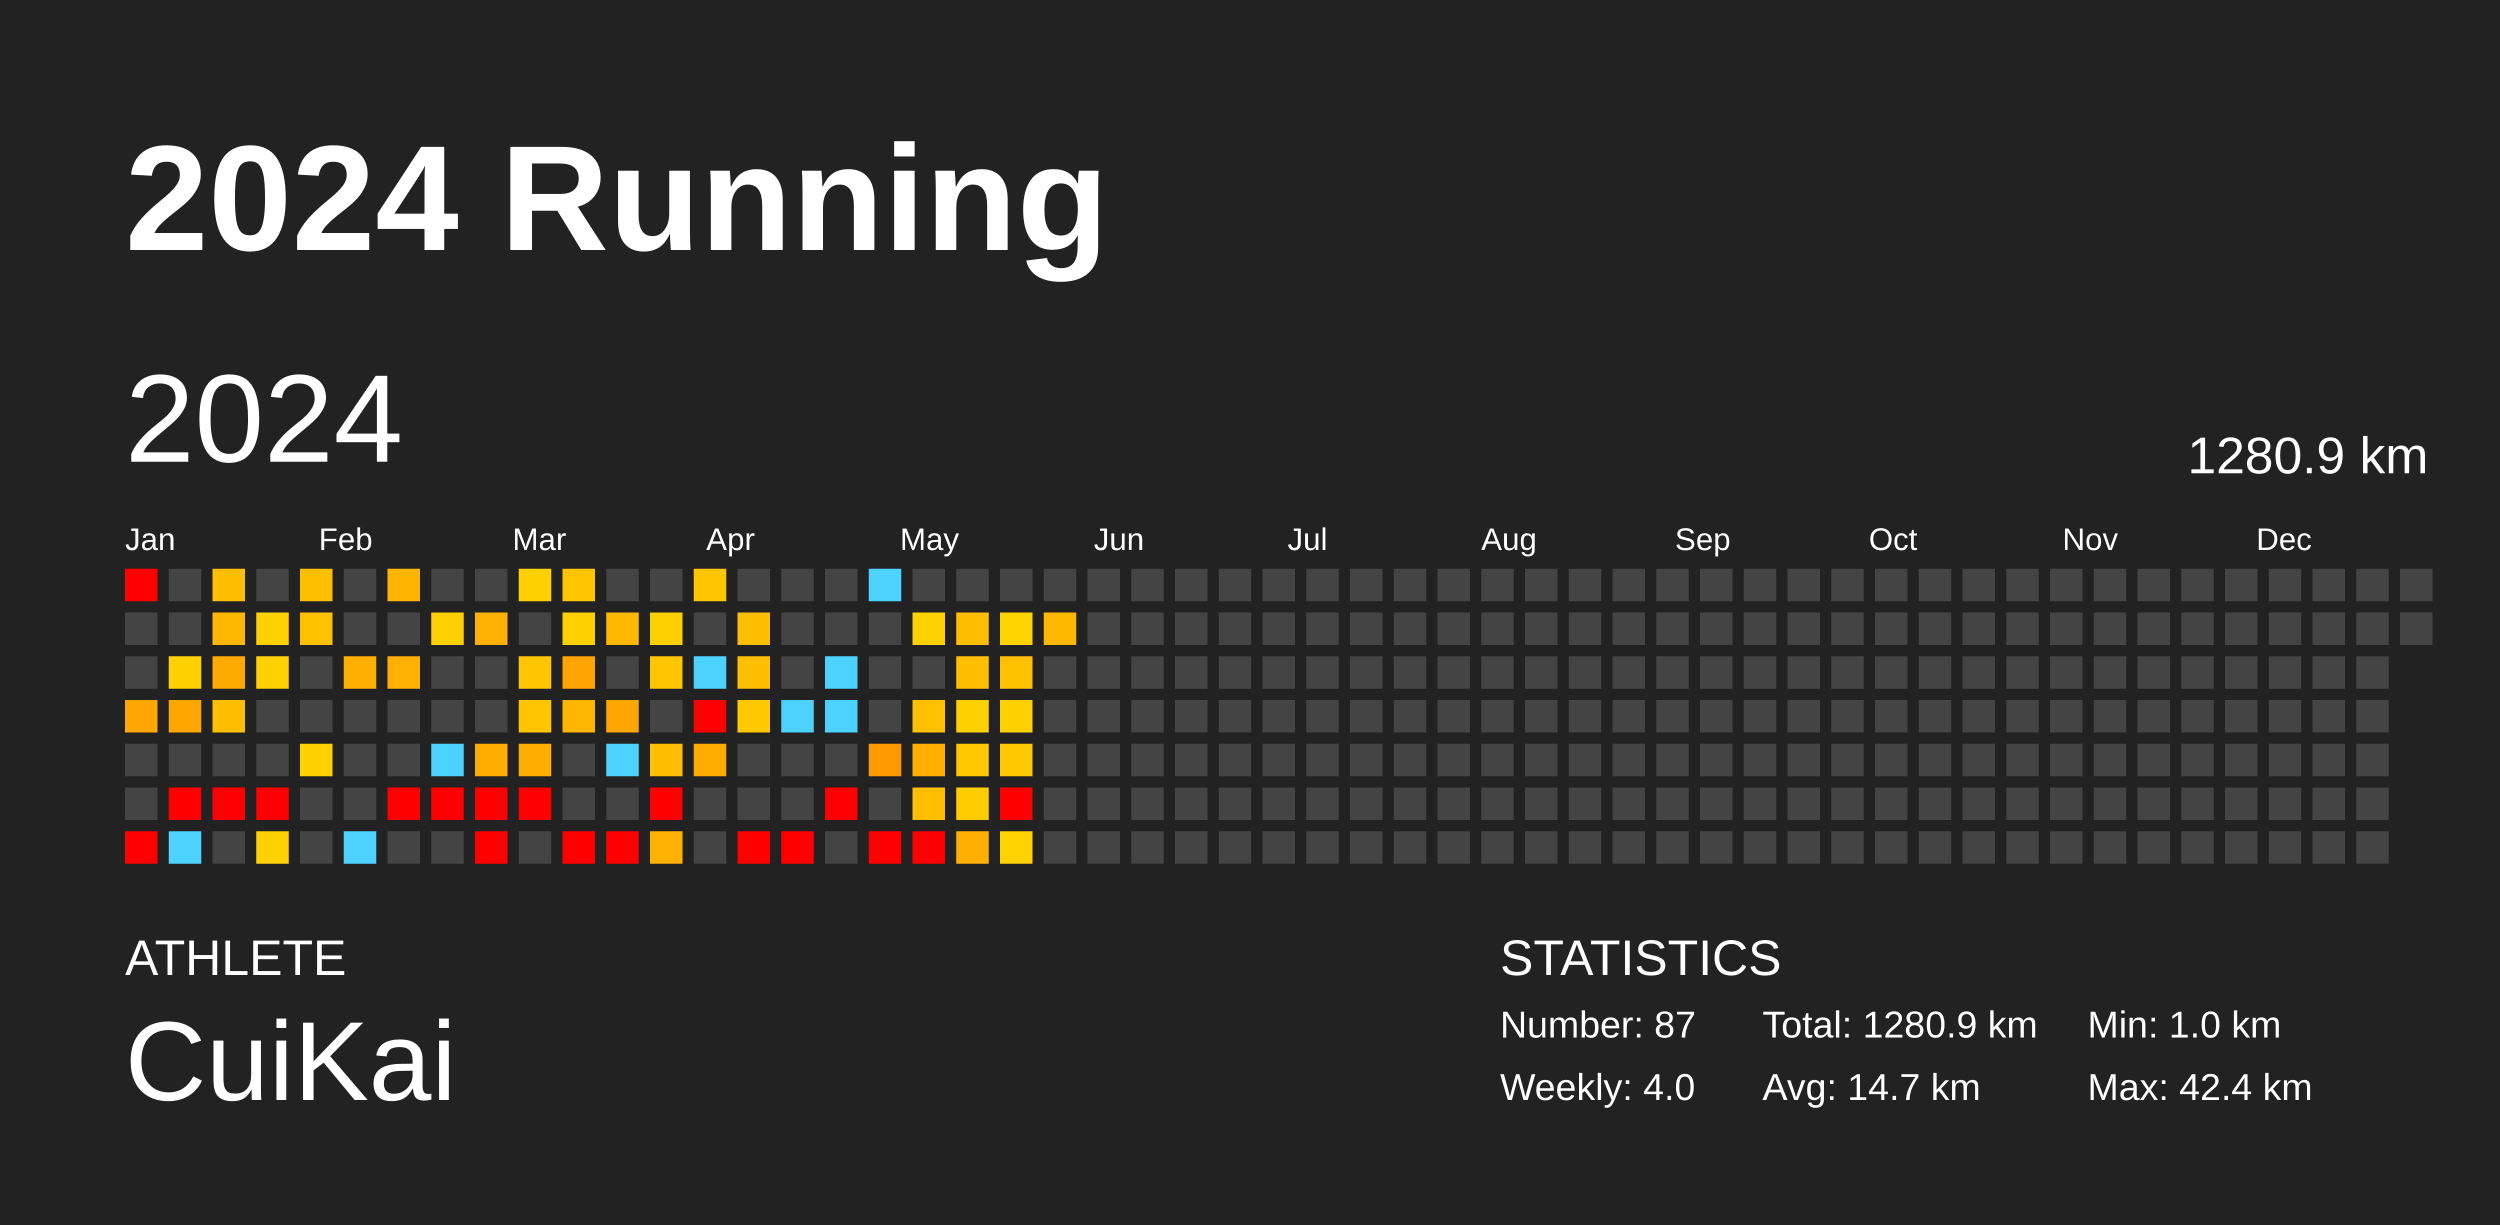
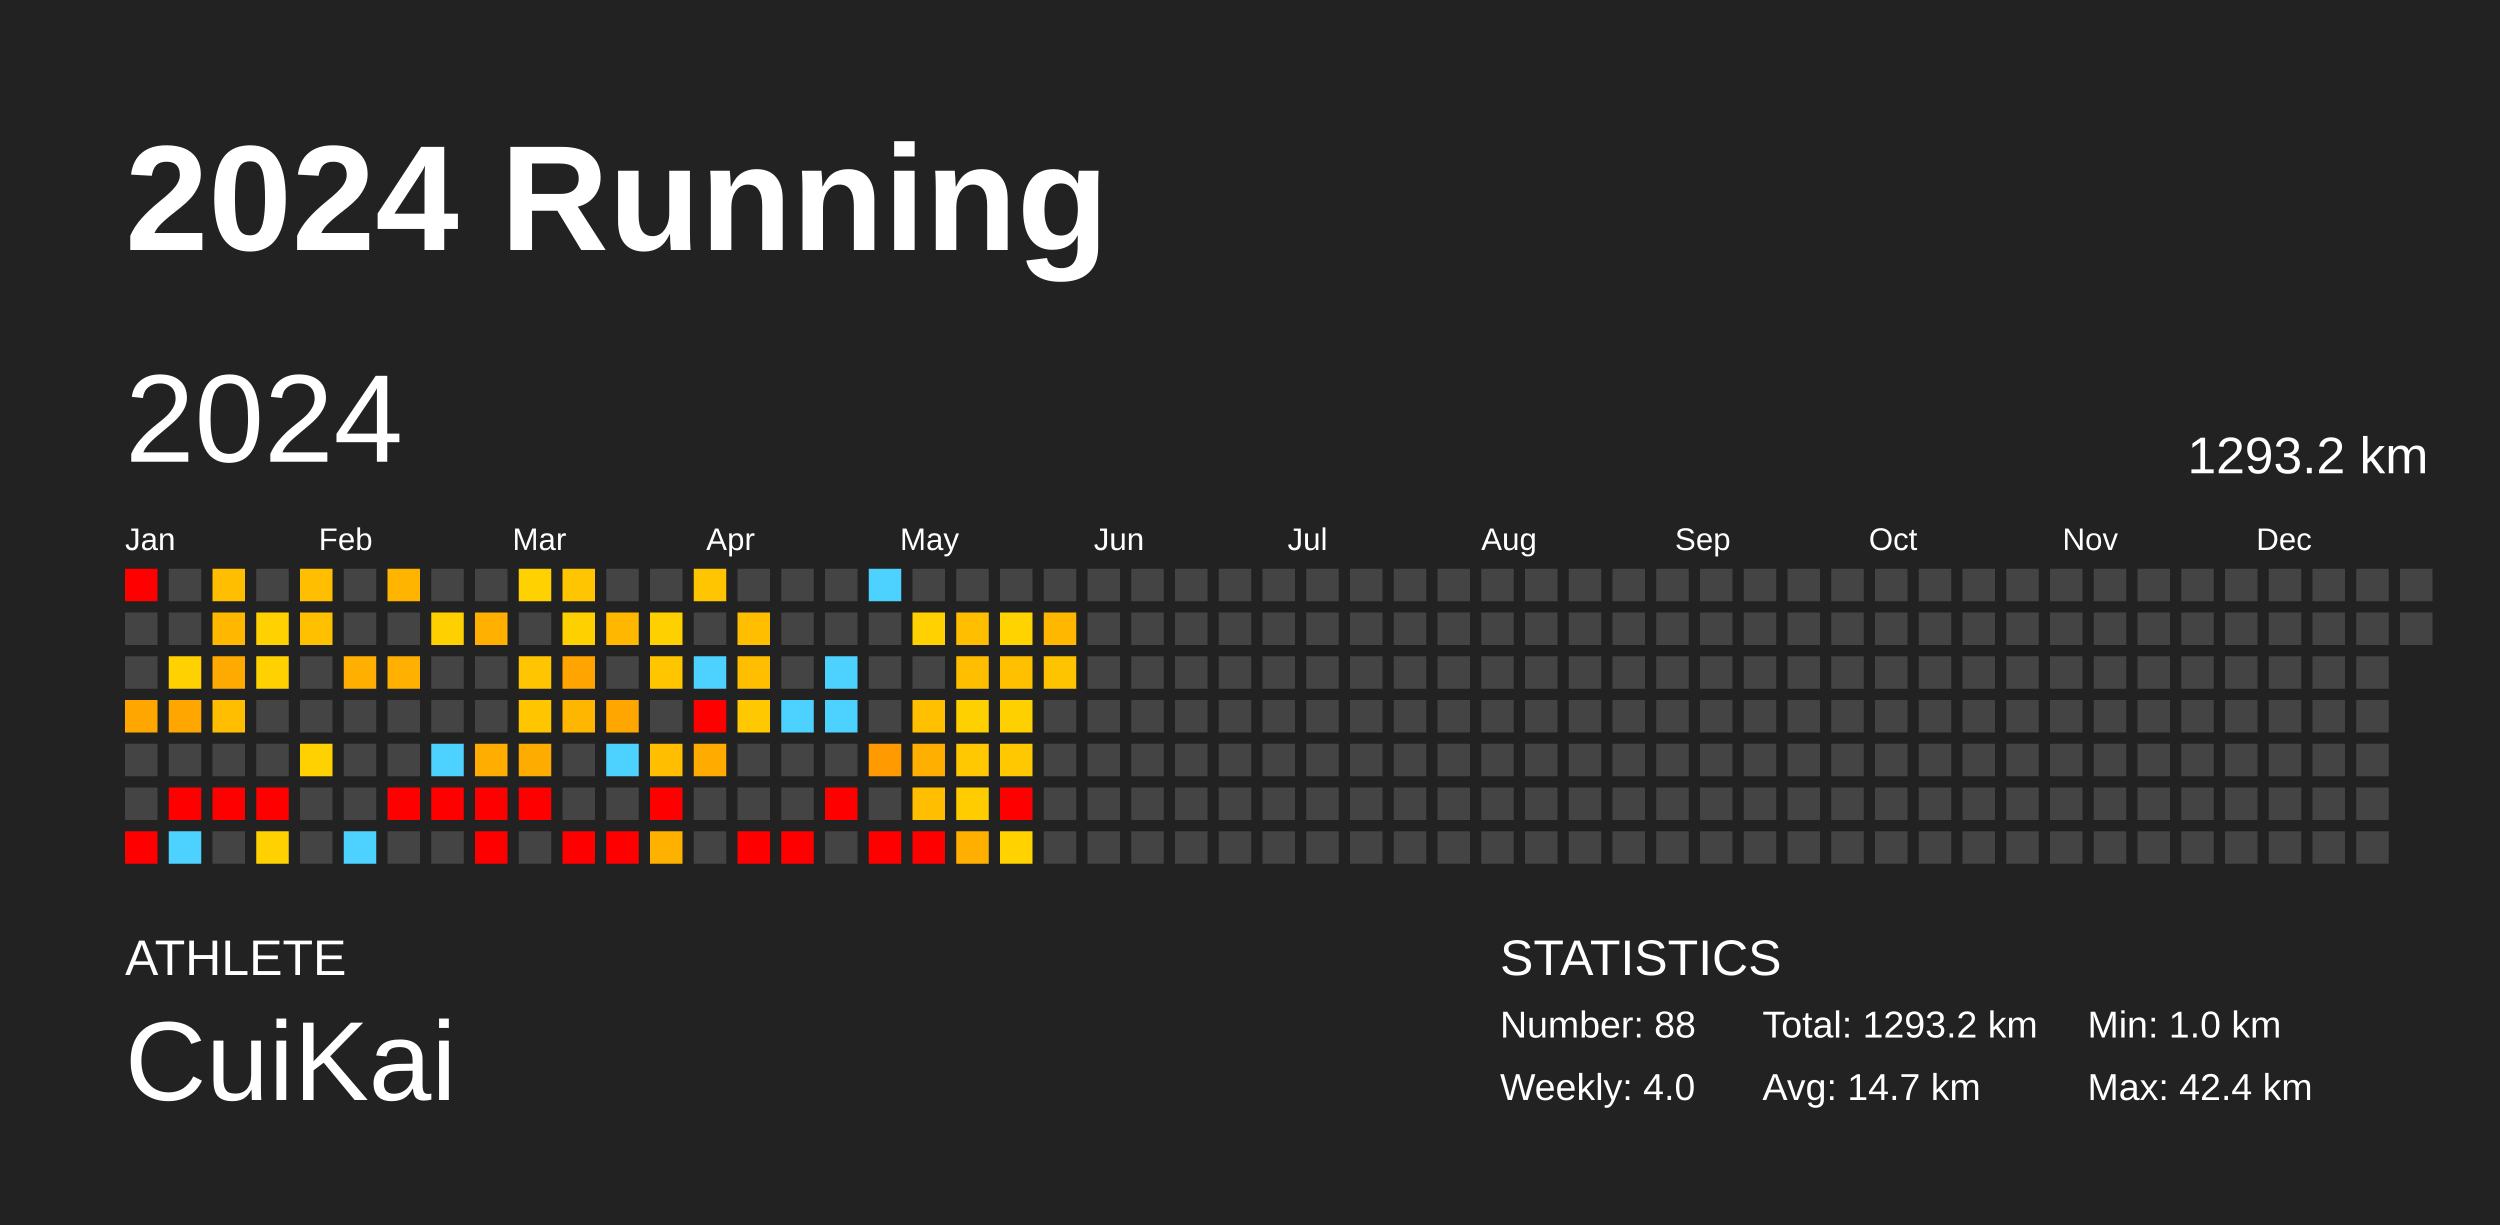
<svg xmlns="http://www.w3.org/2000/svg" baseProfile="full" height="98mm" version="1.1" viewBox="0,0,200,98" width="200mm">
  <defs />
  <rect fill="#222222" height="98" width="200" x="0" y="0" />
  <text fill="#FFFFFF" style="font-size:12px; font-family:Arial; font-weight:bold;" x="10" y="20">2024 Running</text>
  <text fill="#FFFFFF" style="font-size:4px; font-family:Arial" x="10" y="78">ATHLETE</text>
  <text fill="#FFFFFF" style="font-size:9px; font-family:Arial" x="10" y="88">CuiKai</text>
  <text fill="#FFFFFF" style="font-size:4px; font-family:Arial" x="120" y="78">STATISTICS</text>
-   <text fill="#FFFFFF" style="font-size:3px; font-family:Arial" x="120" y="83">Number: 87</text>
+   <text fill="#FFFFFF" style="font-size:3px; font-family:Arial" x="120" y="83">Number: 88</text>
  <text fill="#FFFFFF" style="font-size:3px; font-family:Arial" x="120" y="88">Weekly: 4.0</text>
-   <text fill="#FFFFFF" style="font-size:3px; font-family:Arial" x="141" y="83">Total: 1280.9 km</text>
+   <text fill="#FFFFFF" style="font-size:3px; font-family:Arial" x="141" y="83">Total: 1293.2 km</text>
  <text fill="#FFFFFF" style="font-size:3px; font-family:Arial" x="141" y="88">Avg: 14.7 km</text>
  <text fill="#FFFFFF" style="font-size:3px; font-family:Arial" x="167" y="83">Min: 1.0 km</text>
  <text fill="#FFFFFF" style="font-size:3px; font-family:Arial" x="167" y="88">Max: 42.4 km</text>
  <text dominant-baseline="hanging" fill="#FFFFFF" style="font-size:10.0px; font-family:Arial;" x="10" y="30">2024</text>
-   <text dominant-baseline="hanging" fill="#FFFFFF" style="font-size:4.125px; font-family:Arial;" x="175" y="35">1280.9 km</text>
+   <text dominant-baseline="hanging" fill="#FFFFFF" style="font-size:4.125px; font-family:Arial;" x="175" y="35">1293.2 km</text>
  <text fill="#FFFFFF" style="font-size:2.5px; font-family:Arial" x="10.0" y="44">Jan</text>
  <text fill="#FFFFFF" style="font-size:2.5px; font-family:Arial" x="25.5" y="44">Feb</text>
  <text fill="#FFFFFF" style="font-size:2.5px; font-family:Arial" x="41.0" y="44">Mar</text>
  <text fill="#FFFFFF" style="font-size:2.5px; font-family:Arial" x="56.5" y="44">Apr</text>
  <text fill="#FFFFFF" style="font-size:2.5px; font-family:Arial" x="72.0" y="44">May</text>
  <text fill="#FFFFFF" style="font-size:2.5px; font-family:Arial" x="87.5" y="44">Jun</text>
  <text fill="#FFFFFF" style="font-size:2.5px; font-family:Arial" x="103.0" y="44">Jul</text>
  <text fill="#FFFFFF" style="font-size:2.5px; font-family:Arial" x="118.5" y="44">Aug</text>
  <text fill="#FFFFFF" style="font-size:2.5px; font-family:Arial" x="134.0" y="44">Sep</text>
  <text fill="#FFFFFF" style="font-size:2.5px; font-family:Arial" x="149.5" y="44">Oct</text>
  <text fill="#FFFFFF" style="font-size:2.5px; font-family:Arial" x="165.0" y="44">Nov</text>
  <text fill="#FFFFFF" style="font-size:2.5px; font-family:Arial" x="180.5" y="44">Dec</text>
  <rect fill="red" height="2.6" width="2.6" x="10.0" y="45.5" />
  <rect fill="#444444" height="2.6" width="2.6" x="10.0" y="49.0" />
  <rect fill="#444444" height="2.6" width="2.6" x="10.0" y="52.5" />
  <rect fill="#ffa700" height="2.6" width="2.6" x="10.0" y="56.0" />
  <rect fill="#444444" height="2.6" width="2.6" x="10.0" y="59.5" />
  <rect fill="#444444" height="2.6" width="2.6" x="10.0" y="63.0" />
  <rect fill="red" height="2.6" width="2.6" x="10.0" y="66.5" />
  <rect fill="#444444" height="2.6" width="2.6" x="13.5" y="45.5" />
  <rect fill="#444444" height="2.6" width="2.6" x="13.5" y="49.0" />
  <rect fill="#ffd100" height="2.6" width="2.6" x="13.5" y="52.5" />
  <rect fill="#ffa700" height="2.6" width="2.6" x="13.5" y="56.0" />
  <rect fill="#444444" height="2.6" width="2.6" x="13.5" y="59.5" />
  <rect fill="red" height="2.6" width="2.6" x="13.5" y="63.0" />
  <rect fill="#4dd2ff" height="2.6" width="2.6" x="13.5" y="66.5" />
  <rect fill="#ffbf00" height="2.6" width="2.6" x="17.0" y="45.5" />
  <rect fill="#ffb700" height="2.6" width="2.6" x="17.0" y="49.0" />
  <rect fill="#ffaa00" height="2.6" width="2.6" x="17.0" y="52.5" />
  <rect fill="#ffbf00" height="2.6" width="2.6" x="17.0" y="56.0" />
  <rect fill="#444444" height="2.6" width="2.6" x="17.0" y="59.5" />
  <rect fill="red" height="2.6" width="2.6" x="17.0" y="63.0" />
  <rect fill="#444444" height="2.6" width="2.6" x="17.0" y="66.5" />
  <rect fill="#444444" height="2.6" width="2.6" x="20.5" y="45.5" />
  <rect fill="#ffd100" height="2.6" width="2.6" x="20.5" y="49.0" />
  <rect fill="#ffd100" height="2.6" width="2.6" x="20.5" y="52.5" />
  <rect fill="#444444" height="2.6" width="2.6" x="20.5" y="56.0" />
  <rect fill="#444444" height="2.6" width="2.6" x="20.5" y="59.5" />
  <rect fill="red" height="2.6" width="2.6" x="20.5" y="63.0" />
  <rect fill="#ffd100" height="2.6" width="2.6" x="20.5" y="66.5" />
  <rect fill="#ffbf00" height="2.6" width="2.6" x="24.0" y="45.5" />
  <rect fill="#ffc000" height="2.6" width="2.6" x="24.0" y="49.0" />
  <rect fill="#444444" height="2.6" width="2.6" x="24.0" y="52.5" />
  <rect fill="#444444" height="2.6" width="2.6" x="24.0" y="56.0" />
  <rect fill="#ffd100" height="2.6" width="2.6" x="24.0" y="59.5" />
  <rect fill="#444444" height="2.6" width="2.6" x="24.0" y="63.0" />
  <rect fill="#444444" height="2.6" width="2.6" x="24.0" y="66.5" />
  <rect fill="#444444" height="2.6" width="2.6" x="27.5" y="45.5" />
  <rect fill="#444444" height="2.6" width="2.6" x="27.5" y="49.0" />
  <rect fill="#ffaf00" height="2.6" width="2.6" x="27.5" y="52.5" />
  <rect fill="#444444" height="2.6" width="2.6" x="27.5" y="56.0" />
  <rect fill="#444444" height="2.6" width="2.6" x="27.5" y="59.5" />
  <rect fill="#444444" height="2.6" width="2.6" x="27.5" y="63.0" />
  <rect fill="#4dd2ff" height="2.6" width="2.6" x="27.5" y="66.5" />
  <rect fill="#ffb500" height="2.6" width="2.6" x="31.0" y="45.5" />
  <rect fill="#444444" height="2.6" width="2.6" x="31.0" y="49.0" />
  <rect fill="#ffb000" height="2.6" width="2.6" x="31.0" y="52.5" />
  <rect fill="#444444" height="2.6" width="2.6" x="31.0" y="56.0" />
  <rect fill="#444444" height="2.6" width="2.6" x="31.0" y="59.5" />
  <rect fill="red" height="2.6" width="2.6" x="31.0" y="63.0" />
  <rect fill="#444444" height="2.6" width="2.6" x="31.0" y="66.5" />
  <rect fill="#444444" height="2.6" width="2.6" x="34.5" y="45.5" />
  <rect fill="#ffd000" height="2.6" width="2.6" x="34.5" y="49.0" />
  <rect fill="#444444" height="2.6" width="2.6" x="34.5" y="52.5" />
  <rect fill="#444444" height="2.6" width="2.6" x="34.5" y="56.0" />
  <rect fill="#4dd2ff" height="2.6" width="2.6" x="34.5" y="59.5" />
  <rect fill="red" height="2.6" width="2.6" x="34.5" y="63.0" />
  <rect fill="#444444" height="2.6" width="2.6" x="34.5" y="66.5" />
  <rect fill="#444444" height="2.6" width="2.6" x="38.0" y="45.5" />
  <rect fill="#ffb000" height="2.6" width="2.6" x="38.0" y="49.0" />
  <rect fill="#444444" height="2.6" width="2.6" x="38.0" y="52.5" />
  <rect fill="#444444" height="2.6" width="2.6" x="38.0" y="56.0" />
  <rect fill="#ffad00" height="2.6" width="2.6" x="38.0" y="59.5" />
  <rect fill="red" height="2.6" width="2.6" x="38.0" y="63.0" />
  <rect fill="red" height="2.6" width="2.6" x="38.0" y="66.5" />
  <rect fill="#ffd100" height="2.6" width="2.6" x="41.5" y="45.5" />
  <rect fill="#444444" height="2.6" width="2.6" x="41.5" y="49.0" />
  <rect fill="#ffc500" height="2.6" width="2.6" x="41.5" y="52.5" />
  <rect fill="#ffc600" height="2.6" width="2.6" x="41.5" y="56.0" />
  <rect fill="#ffac00" height="2.6" width="2.6" x="41.5" y="59.5" />
  <rect fill="red" height="2.6" width="2.6" x="41.5" y="63.0" />
  <rect fill="#444444" height="2.6" width="2.6" x="41.5" y="66.5" />
  <rect fill="#ffc500" height="2.6" width="2.6" x="45.0" y="45.5" />
  <rect fill="#ffd000" height="2.6" width="2.6" x="45.0" y="49.0" />
  <rect fill="#ffa400" height="2.6" width="2.6" x="45.0" y="52.5" />
  <rect fill="#ffb600" height="2.6" width="2.6" x="45.0" y="56.0" />
  <rect fill="#444444" height="2.6" width="2.6" x="45.0" y="59.5" />
  <rect fill="#444444" height="2.6" width="2.6" x="45.0" y="63.0" />
  <rect fill="red" height="2.6" width="2.6" x="45.0" y="66.5" />
  <rect fill="#444444" height="2.6" width="2.6" x="48.5" y="45.5" />
  <rect fill="#ffb700" height="2.6" width="2.6" x="48.5" y="49.0" />
  <rect fill="#444444" height="2.6" width="2.6" x="48.5" y="52.5" />
  <rect fill="#ffa700" height="2.6" width="2.6" x="48.5" y="56.0" />
  <rect fill="#4dd2ff" height="2.6" width="2.6" x="48.5" y="59.5" />
  <rect fill="#444444" height="2.6" width="2.6" x="48.5" y="63.0" />
  <rect fill="red" height="2.6" width="2.6" x="48.5" y="66.5" />
  <rect fill="#444444" height="2.6" width="2.6" x="52.0" y="45.5" />
  <rect fill="#ffd000" height="2.6" width="2.6" x="52.0" y="49.0" />
  <rect fill="#ffc600" height="2.6" width="2.6" x="52.0" y="52.5" />
  <rect fill="#444444" height="2.6" width="2.6" x="52.0" y="56.0" />
  <rect fill="#ffbf00" height="2.6" width="2.6" x="52.0" y="59.5" />
  <rect fill="red" height="2.6" width="2.6" x="52.0" y="63.0" />
  <rect fill="#ffb100" height="2.6" width="2.6" x="52.0" y="66.5" />
  <rect fill="#ffc500" height="2.6" width="2.6" x="55.5" y="45.5" />
  <rect fill="#444444" height="2.6" width="2.6" x="55.5" y="49.0" />
  <rect fill="#4dd2ff" height="2.6" width="2.6" x="55.5" y="52.5" />
  <rect fill="red" height="2.6" width="2.6" x="55.5" y="56.0" />
  <rect fill="#ffab00" height="2.6" width="2.6" x="55.5" y="59.5" />
  <rect fill="#444444" height="2.6" width="2.6" x="55.5" y="63.0" />
  <rect fill="#444444" height="2.6" width="2.6" x="55.5" y="66.5" />
  <rect fill="#444444" height="2.6" width="2.6" x="59.0" y="45.5" />
  <rect fill="#ffbf00" height="2.6" width="2.6" x="59.0" y="49.0" />
  <rect fill="#ffbf00" height="2.6" width="2.6" x="59.0" y="52.5" />
  <rect fill="#ffc800" height="2.6" width="2.6" x="59.0" y="56.0" />
  <rect fill="#444444" height="2.6" width="2.6" x="59.0" y="59.5" />
  <rect fill="#444444" height="2.6" width="2.6" x="59.0" y="63.0" />
  <rect fill="red" height="2.6" width="2.6" x="59.0" y="66.5" />
  <rect fill="#444444" height="2.6" width="2.6" x="62.5" y="45.5" />
  <rect fill="#444444" height="2.6" width="2.6" x="62.5" y="49.0" />
  <rect fill="#444444" height="2.6" width="2.6" x="62.5" y="52.5" />
  <rect fill="#4dd2ff" height="2.6" width="2.6" x="62.5" y="56.0" />
  <rect fill="#444444" height="2.6" width="2.6" x="62.5" y="59.5" />
  <rect fill="#444444" height="2.6" width="2.6" x="62.5" y="63.0" />
  <rect fill="red" height="2.6" width="2.6" x="62.5" y="66.5" />
  <rect fill="#444444" height="2.6" width="2.6" x="66.0" y="45.5" />
  <rect fill="#444444" height="2.6" width="2.6" x="66.0" y="49.0" />
  <rect fill="#4dd2ff" height="2.6" width="2.6" x="66.0" y="52.5" />
  <rect fill="#4dd2ff" height="2.6" width="2.6" x="66.0" y="56.0" />
  <rect fill="#444444" height="2.6" width="2.6" x="66.0" y="59.5" />
  <rect fill="red" height="2.6" width="2.6" x="66.0" y="63.0" />
  <rect fill="#444444" height="2.6" width="2.6" x="66.0" y="66.5" />
  <rect fill="#4dd2ff" height="2.6" width="2.6" x="69.5" y="45.5" />
  <rect fill="#444444" height="2.6" width="2.6" x="69.5" y="49.0" />
  <rect fill="#444444" height="2.6" width="2.6" x="69.5" y="52.5" />
  <rect fill="#444444" height="2.6" width="2.6" x="69.5" y="56.0" />
  <rect fill="#ff9a00" height="2.6" width="2.6" x="69.5" y="59.5" />
  <rect fill="#444444" height="2.6" width="2.6" x="69.5" y="63.0" />
  <rect fill="red" height="2.6" width="2.6" x="69.5" y="66.5" />
  <rect fill="#444444" height="2.6" width="2.6" x="73.0" y="45.5" />
  <rect fill="#ffd100" height="2.6" width="2.6" x="73.0" y="49.0" />
  <rect fill="#444444" height="2.6" width="2.6" x="73.0" y="52.5" />
  <rect fill="#ffc000" height="2.6" width="2.6" x="73.0" y="56.0" />
  <rect fill="#ffaf00" height="2.6" width="2.6" x="73.0" y="59.5" />
  <rect fill="#ffbe00" height="2.6" width="2.6" x="73.0" y="63.0" />
  <rect fill="red" height="2.6" width="2.6" x="73.0" y="66.5" />
  <rect fill="#444444" height="2.6" width="2.6" x="76.5" y="45.5" />
  <rect fill="#ffbf00" height="2.6" width="2.6" x="76.5" y="49.0" />
  <rect fill="#ffbf00" height="2.6" width="2.6" x="76.5" y="52.5" />
  <rect fill="#ffd000" height="2.6" width="2.6" x="76.5" y="56.0" />
  <rect fill="#ffc800" height="2.6" width="2.6" x="76.5" y="59.5" />
  <rect fill="#ffcc00" height="2.6" width="2.6" x="76.5" y="63.0" />
  <rect fill="#ffaf00" height="2.6" width="2.6" x="76.5" y="66.5" />
  <rect fill="#444444" height="2.6" width="2.6" x="80.0" y="45.5" />
  <rect fill="#ffd300" height="2.6" width="2.6" x="80.0" y="49.0" />
  <rect fill="#ffc000" height="2.6" width="2.6" x="80.0" y="52.5" />
  <rect fill="#ffd000" height="2.6" width="2.6" x="80.0" y="56.0" />
  <rect fill="#ffc800" height="2.6" width="2.6" x="80.0" y="59.5" />
  <rect fill="red" height="2.6" width="2.6" x="80.0" y="63.0" />
  <rect fill="#ffd200" height="2.6" width="2.6" x="80.0" y="66.5" />
  <rect fill="#444444" height="2.6" width="2.6" x="83.5" y="45.5" />
  <rect fill="#ffb700" height="2.6" width="2.6" x="83.5" y="49.0" />
-   <rect fill="#444444" height="2.6" width="2.6" x="83.5" y="52.5" />
+   <rect fill="#ffc400" height="2.6" width="2.6" x="83.5" y="52.5" />
  <rect fill="#444444" height="2.6" width="2.6" x="83.5" y="56.0" />
  <rect fill="#444444" height="2.6" width="2.6" x="83.5" y="59.5" />
  <rect fill="#444444" height="2.6" width="2.6" x="83.5" y="63.0" />
  <rect fill="#444444" height="2.6" width="2.6" x="83.5" y="66.5" />
  <rect fill="#444444" height="2.6" width="2.6" x="87.0" y="45.5" />
  <rect fill="#444444" height="2.6" width="2.6" x="87.0" y="49.0" />
  <rect fill="#444444" height="2.6" width="2.6" x="87.0" y="52.5" />
  <rect fill="#444444" height="2.6" width="2.6" x="87.0" y="56.0" />
  <rect fill="#444444" height="2.6" width="2.6" x="87.0" y="59.5" />
  <rect fill="#444444" height="2.6" width="2.6" x="87.0" y="63.0" />
  <rect fill="#444444" height="2.6" width="2.6" x="87.0" y="66.5" />
  <rect fill="#444444" height="2.6" width="2.6" x="90.5" y="45.5" />
  <rect fill="#444444" height="2.6" width="2.6" x="90.5" y="49.0" />
  <rect fill="#444444" height="2.6" width="2.6" x="90.5" y="52.5" />
  <rect fill="#444444" height="2.6" width="2.6" x="90.5" y="56.0" />
  <rect fill="#444444" height="2.6" width="2.6" x="90.5" y="59.5" />
  <rect fill="#444444" height="2.6" width="2.6" x="90.5" y="63.0" />
  <rect fill="#444444" height="2.6" width="2.6" x="90.5" y="66.5" />
  <rect fill="#444444" height="2.6" width="2.6" x="94.0" y="45.5" />
  <rect fill="#444444" height="2.6" width="2.6" x="94.0" y="49.0" />
  <rect fill="#444444" height="2.6" width="2.6" x="94.0" y="52.5" />
  <rect fill="#444444" height="2.6" width="2.6" x="94.0" y="56.0" />
  <rect fill="#444444" height="2.6" width="2.6" x="94.0" y="59.5" />
  <rect fill="#444444" height="2.6" width="2.6" x="94.0" y="63.0" />
  <rect fill="#444444" height="2.6" width="2.6" x="94.0" y="66.5" />
  <rect fill="#444444" height="2.6" width="2.6" x="97.5" y="45.5" />
  <rect fill="#444444" height="2.6" width="2.6" x="97.5" y="49.0" />
  <rect fill="#444444" height="2.6" width="2.6" x="97.5" y="52.5" />
  <rect fill="#444444" height="2.6" width="2.6" x="97.5" y="56.0" />
  <rect fill="#444444" height="2.6" width="2.6" x="97.5" y="59.5" />
  <rect fill="#444444" height="2.6" width="2.6" x="97.5" y="63.0" />
  <rect fill="#444444" height="2.6" width="2.6" x="97.5" y="66.5" />
  <rect fill="#444444" height="2.6" width="2.6" x="101.0" y="45.5" />
  <rect fill="#444444" height="2.6" width="2.6" x="101.0" y="49.0" />
  <rect fill="#444444" height="2.6" width="2.6" x="101.0" y="52.5" />
  <rect fill="#444444" height="2.6" width="2.6" x="101.0" y="56.0" />
  <rect fill="#444444" height="2.6" width="2.6" x="101.0" y="59.5" />
  <rect fill="#444444" height="2.6" width="2.6" x="101.0" y="63.0" />
  <rect fill="#444444" height="2.6" width="2.6" x="101.0" y="66.5" />
  <rect fill="#444444" height="2.6" width="2.6" x="104.5" y="45.5" />
  <rect fill="#444444" height="2.6" width="2.6" x="104.5" y="49.0" />
  <rect fill="#444444" height="2.6" width="2.6" x="104.5" y="52.5" />
  <rect fill="#444444" height="2.6" width="2.6" x="104.5" y="56.0" />
  <rect fill="#444444" height="2.6" width="2.6" x="104.5" y="59.5" />
  <rect fill="#444444" height="2.6" width="2.6" x="104.5" y="63.0" />
  <rect fill="#444444" height="2.6" width="2.6" x="104.5" y="66.5" />
  <rect fill="#444444" height="2.6" width="2.6" x="108.0" y="45.5" />
  <rect fill="#444444" height="2.6" width="2.6" x="108.0" y="49.0" />
  <rect fill="#444444" height="2.6" width="2.6" x="108.0" y="52.5" />
  <rect fill="#444444" height="2.6" width="2.6" x="108.0" y="56.0" />
  <rect fill="#444444" height="2.6" width="2.6" x="108.0" y="59.5" />
  <rect fill="#444444" height="2.6" width="2.6" x="108.0" y="63.0" />
  <rect fill="#444444" height="2.6" width="2.6" x="108.0" y="66.5" />
  <rect fill="#444444" height="2.6" width="2.6" x="111.5" y="45.5" />
  <rect fill="#444444" height="2.6" width="2.6" x="111.5" y="49.0" />
  <rect fill="#444444" height="2.6" width="2.6" x="111.5" y="52.5" />
  <rect fill="#444444" height="2.6" width="2.6" x="111.5" y="56.0" />
  <rect fill="#444444" height="2.6" width="2.6" x="111.5" y="59.5" />
  <rect fill="#444444" height="2.6" width="2.6" x="111.5" y="63.0" />
  <rect fill="#444444" height="2.6" width="2.6" x="111.5" y="66.5" />
  <rect fill="#444444" height="2.6" width="2.6" x="115.0" y="45.5" />
  <rect fill="#444444" height="2.6" width="2.6" x="115.0" y="49.0" />
  <rect fill="#444444" height="2.6" width="2.6" x="115.0" y="52.5" />
  <rect fill="#444444" height="2.6" width="2.6" x="115.0" y="56.0" />
  <rect fill="#444444" height="2.6" width="2.6" x="115.0" y="59.5" />
  <rect fill="#444444" height="2.6" width="2.6" x="115.0" y="63.0" />
  <rect fill="#444444" height="2.6" width="2.6" x="115.0" y="66.5" />
  <rect fill="#444444" height="2.6" width="2.6" x="118.5" y="45.5" />
  <rect fill="#444444" height="2.6" width="2.6" x="118.5" y="49.0" />
  <rect fill="#444444" height="2.6" width="2.6" x="118.5" y="52.5" />
  <rect fill="#444444" height="2.6" width="2.6" x="118.5" y="56.0" />
  <rect fill="#444444" height="2.6" width="2.6" x="118.5" y="59.5" />
  <rect fill="#444444" height="2.6" width="2.6" x="118.5" y="63.0" />
  <rect fill="#444444" height="2.6" width="2.6" x="118.5" y="66.5" />
  <rect fill="#444444" height="2.6" width="2.6" x="122.0" y="45.5" />
  <rect fill="#444444" height="2.6" width="2.6" x="122.0" y="49.0" />
  <rect fill="#444444" height="2.6" width="2.6" x="122.0" y="52.5" />
  <rect fill="#444444" height="2.6" width="2.6" x="122.0" y="56.0" />
  <rect fill="#444444" height="2.6" width="2.6" x="122.0" y="59.5" />
  <rect fill="#444444" height="2.6" width="2.6" x="122.0" y="63.0" />
  <rect fill="#444444" height="2.6" width="2.6" x="122.0" y="66.5" />
  <rect fill="#444444" height="2.6" width="2.6" x="125.5" y="45.5" />
  <rect fill="#444444" height="2.6" width="2.6" x="125.5" y="49.0" />
  <rect fill="#444444" height="2.6" width="2.6" x="125.5" y="52.5" />
  <rect fill="#444444" height="2.6" width="2.6" x="125.5" y="56.0" />
  <rect fill="#444444" height="2.6" width="2.6" x="125.5" y="59.5" />
  <rect fill="#444444" height="2.6" width="2.6" x="125.5" y="63.0" />
  <rect fill="#444444" height="2.6" width="2.6" x="125.5" y="66.5" />
  <rect fill="#444444" height="2.6" width="2.6" x="129.0" y="45.5" />
  <rect fill="#444444" height="2.6" width="2.6" x="129.0" y="49.0" />
  <rect fill="#444444" height="2.6" width="2.6" x="129.0" y="52.5" />
  <rect fill="#444444" height="2.6" width="2.6" x="129.0" y="56.0" />
  <rect fill="#444444" height="2.6" width="2.6" x="129.0" y="59.5" />
  <rect fill="#444444" height="2.6" width="2.6" x="129.0" y="63.0" />
  <rect fill="#444444" height="2.6" width="2.6" x="129.0" y="66.5" />
  <rect fill="#444444" height="2.6" width="2.6" x="132.5" y="45.5" />
  <rect fill="#444444" height="2.6" width="2.6" x="132.5" y="49.0" />
  <rect fill="#444444" height="2.6" width="2.6" x="132.5" y="52.5" />
  <rect fill="#444444" height="2.6" width="2.6" x="132.5" y="56.0" />
  <rect fill="#444444" height="2.6" width="2.6" x="132.5" y="59.5" />
  <rect fill="#444444" height="2.6" width="2.6" x="132.5" y="63.0" />
  <rect fill="#444444" height="2.6" width="2.6" x="132.5" y="66.5" />
  <rect fill="#444444" height="2.6" width="2.6" x="136.0" y="45.5" />
  <rect fill="#444444" height="2.6" width="2.6" x="136.0" y="49.0" />
  <rect fill="#444444" height="2.6" width="2.6" x="136.0" y="52.5" />
  <rect fill="#444444" height="2.6" width="2.6" x="136.0" y="56.0" />
  <rect fill="#444444" height="2.6" width="2.6" x="136.0" y="59.5" />
  <rect fill="#444444" height="2.6" width="2.6" x="136.0" y="63.0" />
  <rect fill="#444444" height="2.6" width="2.6" x="136.0" y="66.5" />
  <rect fill="#444444" height="2.6" width="2.6" x="139.5" y="45.5" />
  <rect fill="#444444" height="2.6" width="2.6" x="139.5" y="49.0" />
  <rect fill="#444444" height="2.6" width="2.6" x="139.5" y="52.5" />
  <rect fill="#444444" height="2.6" width="2.6" x="139.5" y="56.0" />
  <rect fill="#444444" height="2.6" width="2.6" x="139.5" y="59.5" />
  <rect fill="#444444" height="2.6" width="2.6" x="139.5" y="63.0" />
  <rect fill="#444444" height="2.6" width="2.6" x="139.5" y="66.5" />
  <rect fill="#444444" height="2.6" width="2.6" x="143.0" y="45.5" />
  <rect fill="#444444" height="2.6" width="2.6" x="143.0" y="49.0" />
  <rect fill="#444444" height="2.6" width="2.6" x="143.0" y="52.5" />
  <rect fill="#444444" height="2.6" width="2.6" x="143.0" y="56.0" />
  <rect fill="#444444" height="2.6" width="2.6" x="143.0" y="59.5" />
  <rect fill="#444444" height="2.6" width="2.6" x="143.0" y="63.0" />
  <rect fill="#444444" height="2.6" width="2.6" x="143.0" y="66.5" />
  <rect fill="#444444" height="2.6" width="2.6" x="146.5" y="45.5" />
  <rect fill="#444444" height="2.6" width="2.6" x="146.5" y="49.0" />
  <rect fill="#444444" height="2.6" width="2.6" x="146.5" y="52.5" />
  <rect fill="#444444" height="2.6" width="2.6" x="146.5" y="56.0" />
  <rect fill="#444444" height="2.6" width="2.6" x="146.5" y="59.5" />
  <rect fill="#444444" height="2.6" width="2.6" x="146.5" y="63.0" />
  <rect fill="#444444" height="2.6" width="2.6" x="146.5" y="66.5" />
  <rect fill="#444444" height="2.6" width="2.6" x="150.0" y="45.5" />
  <rect fill="#444444" height="2.6" width="2.6" x="150.0" y="49.0" />
  <rect fill="#444444" height="2.6" width="2.6" x="150.0" y="52.5" />
  <rect fill="#444444" height="2.6" width="2.6" x="150.0" y="56.0" />
  <rect fill="#444444" height="2.6" width="2.6" x="150.0" y="59.5" />
  <rect fill="#444444" height="2.6" width="2.6" x="150.0" y="63.0" />
  <rect fill="#444444" height="2.6" width="2.6" x="150.0" y="66.5" />
  <rect fill="#444444" height="2.6" width="2.6" x="153.5" y="45.5" />
  <rect fill="#444444" height="2.6" width="2.6" x="153.5" y="49.0" />
  <rect fill="#444444" height="2.6" width="2.6" x="153.5" y="52.5" />
  <rect fill="#444444" height="2.6" width="2.6" x="153.5" y="56.0" />
  <rect fill="#444444" height="2.6" width="2.6" x="153.5" y="59.5" />
  <rect fill="#444444" height="2.6" width="2.6" x="153.5" y="63.0" />
  <rect fill="#444444" height="2.6" width="2.6" x="153.5" y="66.5" />
  <rect fill="#444444" height="2.6" width="2.6" x="157.0" y="45.5" />
  <rect fill="#444444" height="2.6" width="2.6" x="157.0" y="49.0" />
  <rect fill="#444444" height="2.6" width="2.6" x="157.0" y="52.5" />
  <rect fill="#444444" height="2.6" width="2.6" x="157.0" y="56.0" />
  <rect fill="#444444" height="2.6" width="2.6" x="157.0" y="59.5" />
  <rect fill="#444444" height="2.6" width="2.6" x="157.0" y="63.0" />
  <rect fill="#444444" height="2.6" width="2.6" x="157.0" y="66.5" />
  <rect fill="#444444" height="2.6" width="2.6" x="160.5" y="45.5" />
  <rect fill="#444444" height="2.6" width="2.6" x="160.5" y="49.0" />
  <rect fill="#444444" height="2.6" width="2.6" x="160.5" y="52.5" />
  <rect fill="#444444" height="2.6" width="2.6" x="160.5" y="56.0" />
  <rect fill="#444444" height="2.6" width="2.6" x="160.5" y="59.5" />
  <rect fill="#444444" height="2.6" width="2.6" x="160.5" y="63.0" />
  <rect fill="#444444" height="2.6" width="2.6" x="160.5" y="66.5" />
  <rect fill="#444444" height="2.6" width="2.6" x="164.0" y="45.5" />
  <rect fill="#444444" height="2.6" width="2.6" x="164.0" y="49.0" />
  <rect fill="#444444" height="2.6" width="2.6" x="164.0" y="52.5" />
  <rect fill="#444444" height="2.6" width="2.6" x="164.0" y="56.0" />
  <rect fill="#444444" height="2.6" width="2.6" x="164.0" y="59.5" />
  <rect fill="#444444" height="2.6" width="2.6" x="164.0" y="63.0" />
  <rect fill="#444444" height="2.6" width="2.6" x="164.0" y="66.5" />
  <rect fill="#444444" height="2.6" width="2.6" x="167.5" y="45.5" />
  <rect fill="#444444" height="2.6" width="2.6" x="167.5" y="49.0" />
  <rect fill="#444444" height="2.6" width="2.6" x="167.5" y="52.5" />
  <rect fill="#444444" height="2.6" width="2.6" x="167.5" y="56.0" />
  <rect fill="#444444" height="2.6" width="2.6" x="167.5" y="59.5" />
  <rect fill="#444444" height="2.6" width="2.6" x="167.5" y="63.0" />
  <rect fill="#444444" height="2.6" width="2.6" x="167.5" y="66.5" />
  <rect fill="#444444" height="2.6" width="2.6" x="171.0" y="45.5" />
  <rect fill="#444444" height="2.6" width="2.6" x="171.0" y="49.0" />
  <rect fill="#444444" height="2.6" width="2.6" x="171.0" y="52.5" />
  <rect fill="#444444" height="2.6" width="2.6" x="171.0" y="56.0" />
  <rect fill="#444444" height="2.6" width="2.6" x="171.0" y="59.5" />
  <rect fill="#444444" height="2.6" width="2.6" x="171.0" y="63.0" />
  <rect fill="#444444" height="2.6" width="2.6" x="171.0" y="66.5" />
  <rect fill="#444444" height="2.6" width="2.6" x="174.5" y="45.5" />
  <rect fill="#444444" height="2.6" width="2.6" x="174.5" y="49.0" />
  <rect fill="#444444" height="2.6" width="2.6" x="174.5" y="52.5" />
  <rect fill="#444444" height="2.6" width="2.6" x="174.5" y="56.0" />
  <rect fill="#444444" height="2.6" width="2.6" x="174.5" y="59.5" />
  <rect fill="#444444" height="2.6" width="2.6" x="174.5" y="63.0" />
  <rect fill="#444444" height="2.6" width="2.6" x="174.5" y="66.5" />
  <rect fill="#444444" height="2.6" width="2.6" x="178.0" y="45.5" />
  <rect fill="#444444" height="2.6" width="2.6" x="178.0" y="49.0" />
  <rect fill="#444444" height="2.6" width="2.6" x="178.0" y="52.5" />
  <rect fill="#444444" height="2.6" width="2.6" x="178.0" y="56.0" />
  <rect fill="#444444" height="2.6" width="2.6" x="178.0" y="59.5" />
  <rect fill="#444444" height="2.6" width="2.6" x="178.0" y="63.0" />
  <rect fill="#444444" height="2.6" width="2.6" x="178.0" y="66.5" />
  <rect fill="#444444" height="2.6" width="2.6" x="181.5" y="45.5" />
  <rect fill="#444444" height="2.6" width="2.6" x="181.5" y="49.0" />
  <rect fill="#444444" height="2.6" width="2.6" x="181.5" y="52.5" />
  <rect fill="#444444" height="2.6" width="2.6" x="181.5" y="56.0" />
  <rect fill="#444444" height="2.6" width="2.6" x="181.5" y="59.5" />
  <rect fill="#444444" height="2.6" width="2.6" x="181.5" y="63.0" />
  <rect fill="#444444" height="2.6" width="2.6" x="181.5" y="66.5" />
  <rect fill="#444444" height="2.6" width="2.6" x="185.0" y="45.5" />
  <rect fill="#444444" height="2.6" width="2.6" x="185.0" y="49.0" />
  <rect fill="#444444" height="2.6" width="2.6" x="185.0" y="52.5" />
  <rect fill="#444444" height="2.6" width="2.6" x="185.0" y="56.0" />
  <rect fill="#444444" height="2.6" width="2.6" x="185.0" y="59.5" />
  <rect fill="#444444" height="2.6" width="2.6" x="185.0" y="63.0" />
  <rect fill="#444444" height="2.6" width="2.6" x="185.0" y="66.5" />
  <rect fill="#444444" height="2.6" width="2.6" x="188.5" y="45.5" />
  <rect fill="#444444" height="2.6" width="2.6" x="188.5" y="49.0" />
  <rect fill="#444444" height="2.6" width="2.6" x="188.5" y="52.5" />
  <rect fill="#444444" height="2.6" width="2.6" x="188.5" y="56.0" />
  <rect fill="#444444" height="2.6" width="2.6" x="188.5" y="59.5" />
  <rect fill="#444444" height="2.6" width="2.6" x="188.5" y="63.0" />
  <rect fill="#444444" height="2.6" width="2.6" x="188.5" y="66.5" />
  <rect fill="#444444" height="2.6" width="2.6" x="192.0" y="45.5" />
  <rect fill="#444444" height="2.6" width="2.6" x="192.0" y="49.0" />
</svg>
